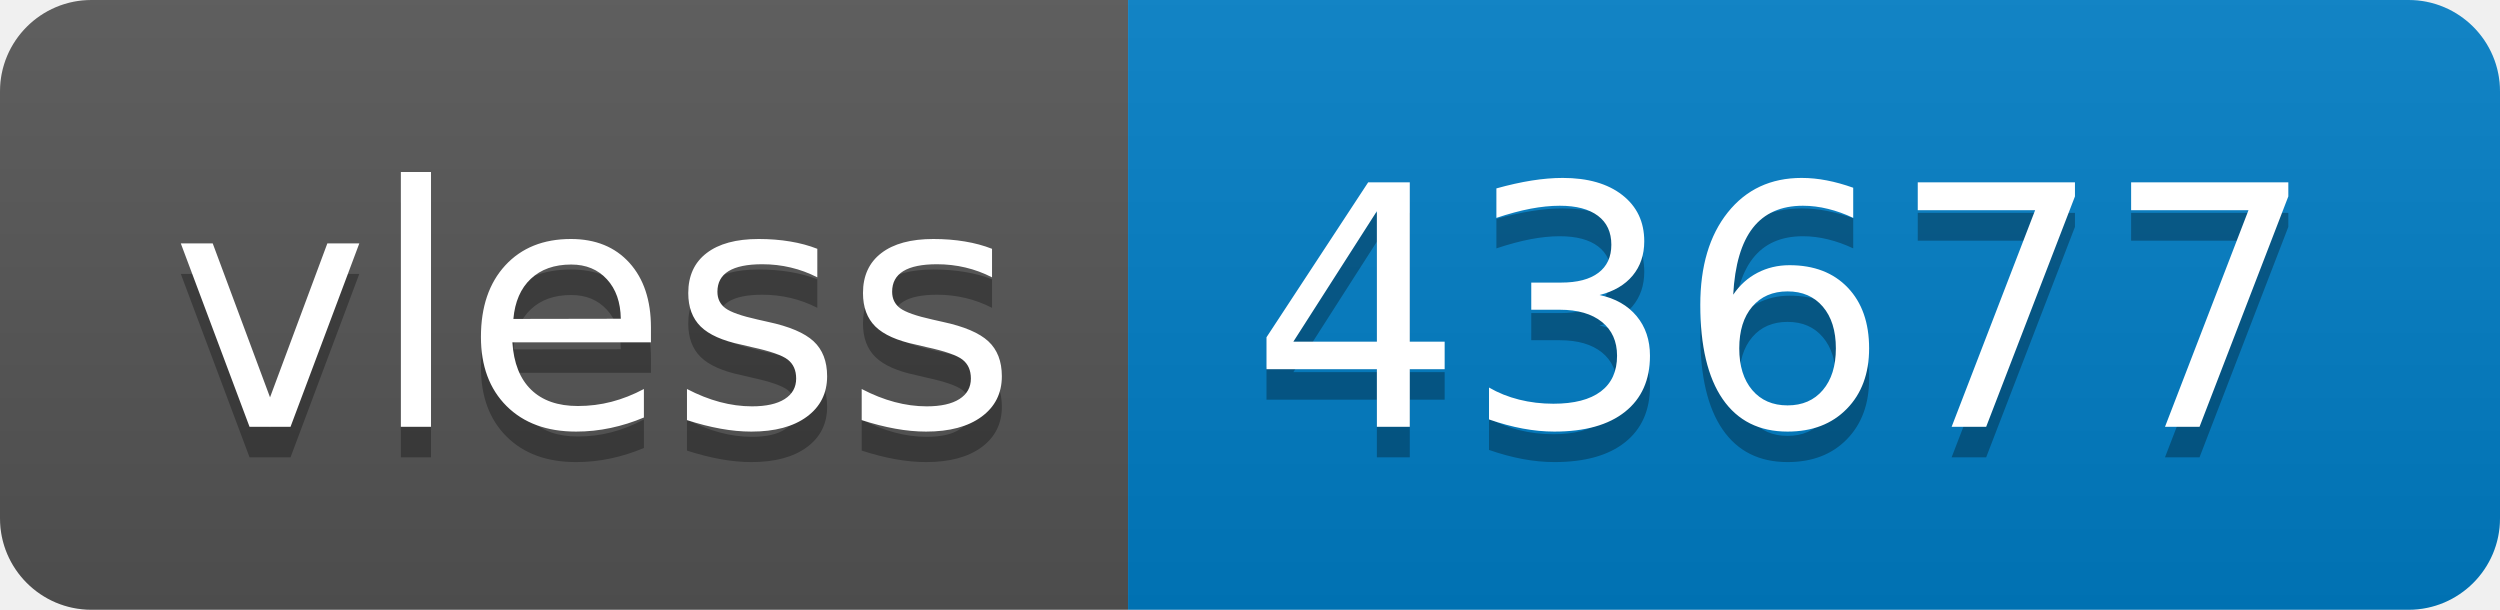
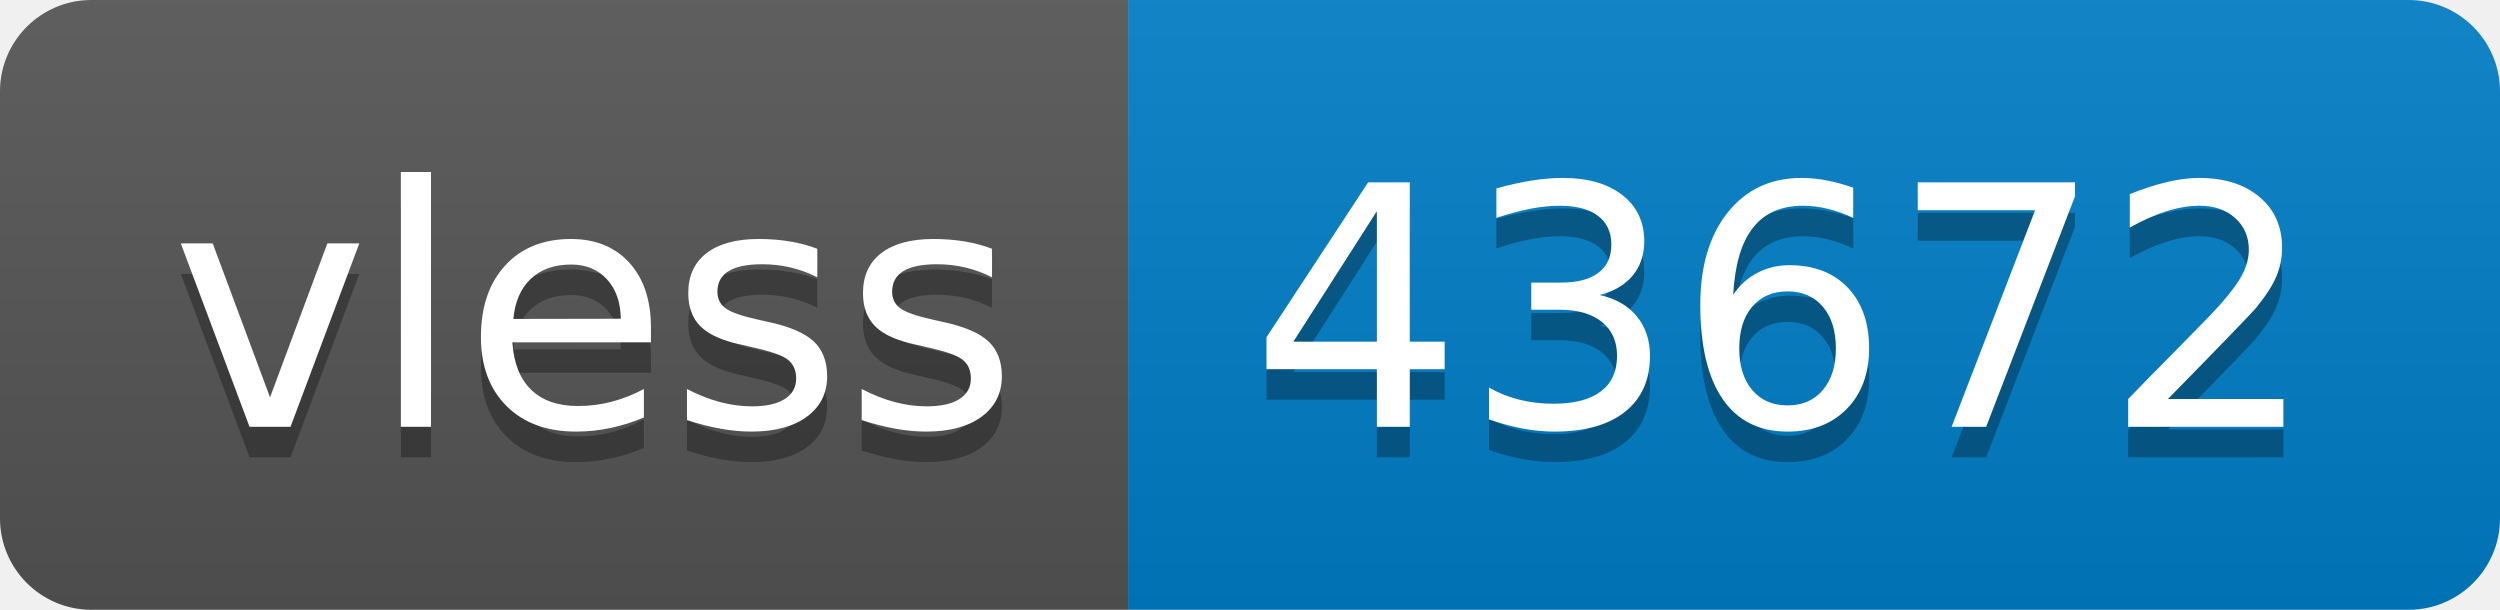
- <svg xmlns="http://www.w3.org/2000/svg" width="82" height="20" role="img" aria-label="vless: 43677">
+ <svg xmlns="http://www.w3.org/2000/svg" width="82" height="20" role="img" aria-label="vless: 43672">
  <linearGradient id="s" x2="0" y2="100%">
    <stop offset="0" stop-color="#bbb" stop-opacity=".1" />
    <stop offset="1" stop-opacity=".1" />
  </linearGradient>
  <clipPath id="r">
    <rect width="82" height="20" rx="3" fill="#fff" />
  </clipPath>
  <g clip-path="url(#r)">
    <rect width="37" height="20" fill="#555" />
    <rect x="37" width="45" height="20" fill="#007ec6" />
    <rect width="82" height="20" fill="url(#s)" />
  </g>
  <g fill="#fff" text-anchor="middle" font-family="Verdana,Geneva,DejaVu Sans,sans-serif" text-rendering="geometricPrecision" font-size="110">
    <text aria-hidden="true" x="195" y="150" fill="#010101" fill-opacity=".3" transform="scale(.1)" textLength="270">vless</text>
    <text x="195" y="140" transform="scale(.1)" fill="#fff" textLength="270">vless</text>
-     <text aria-hidden="true" x="585" y="150" fill="#010101" fill-opacity=".3" transform="scale(.1)" textLength="350">43677</text>
-     <text x="585" y="140" transform="scale(.1)" fill="#fff" textLength="350">43677</text>
+     <text aria-hidden="true" x="585" y="150" fill="#010101" fill-opacity=".3" transform="scale(.1)" textLength="350">43672</text>
+     <text x="585" y="140" transform="scale(.1)" fill="#fff" textLength="350">43672</text>
  </g>
</svg>
